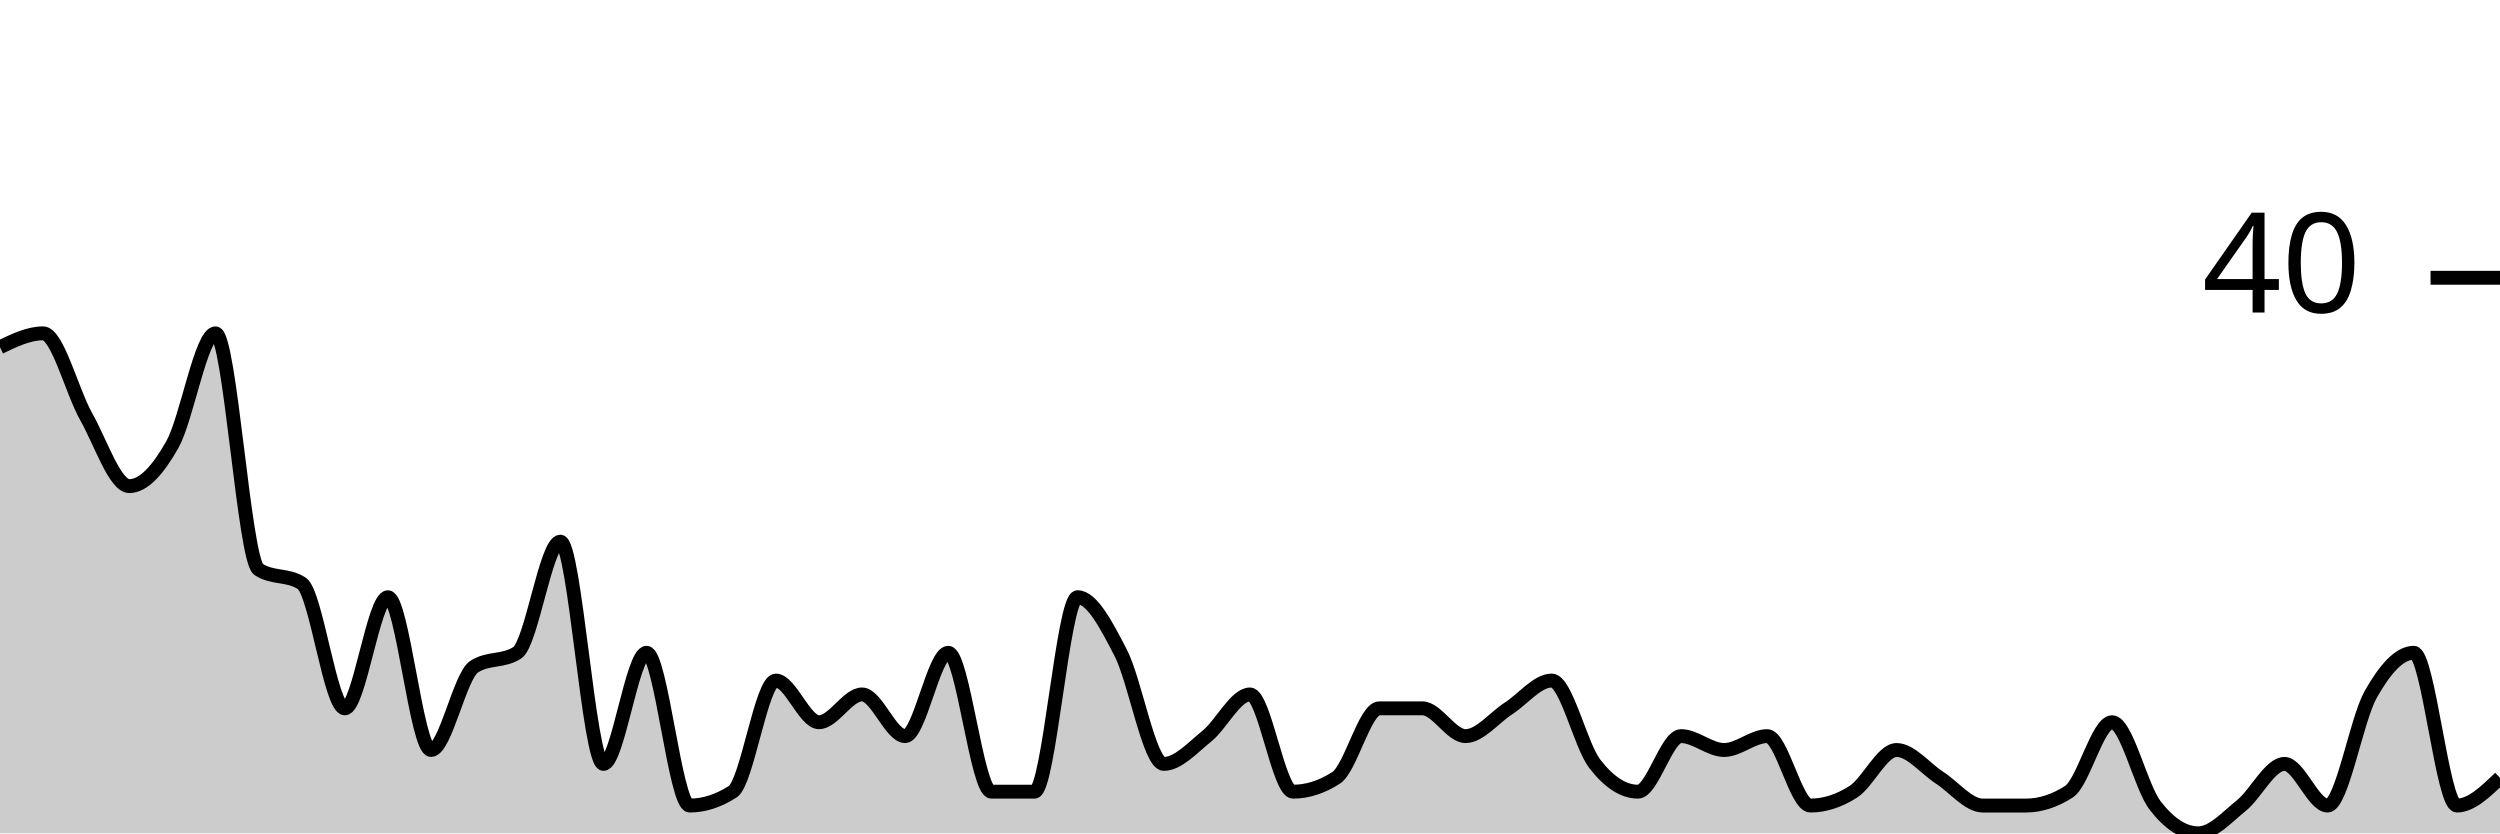
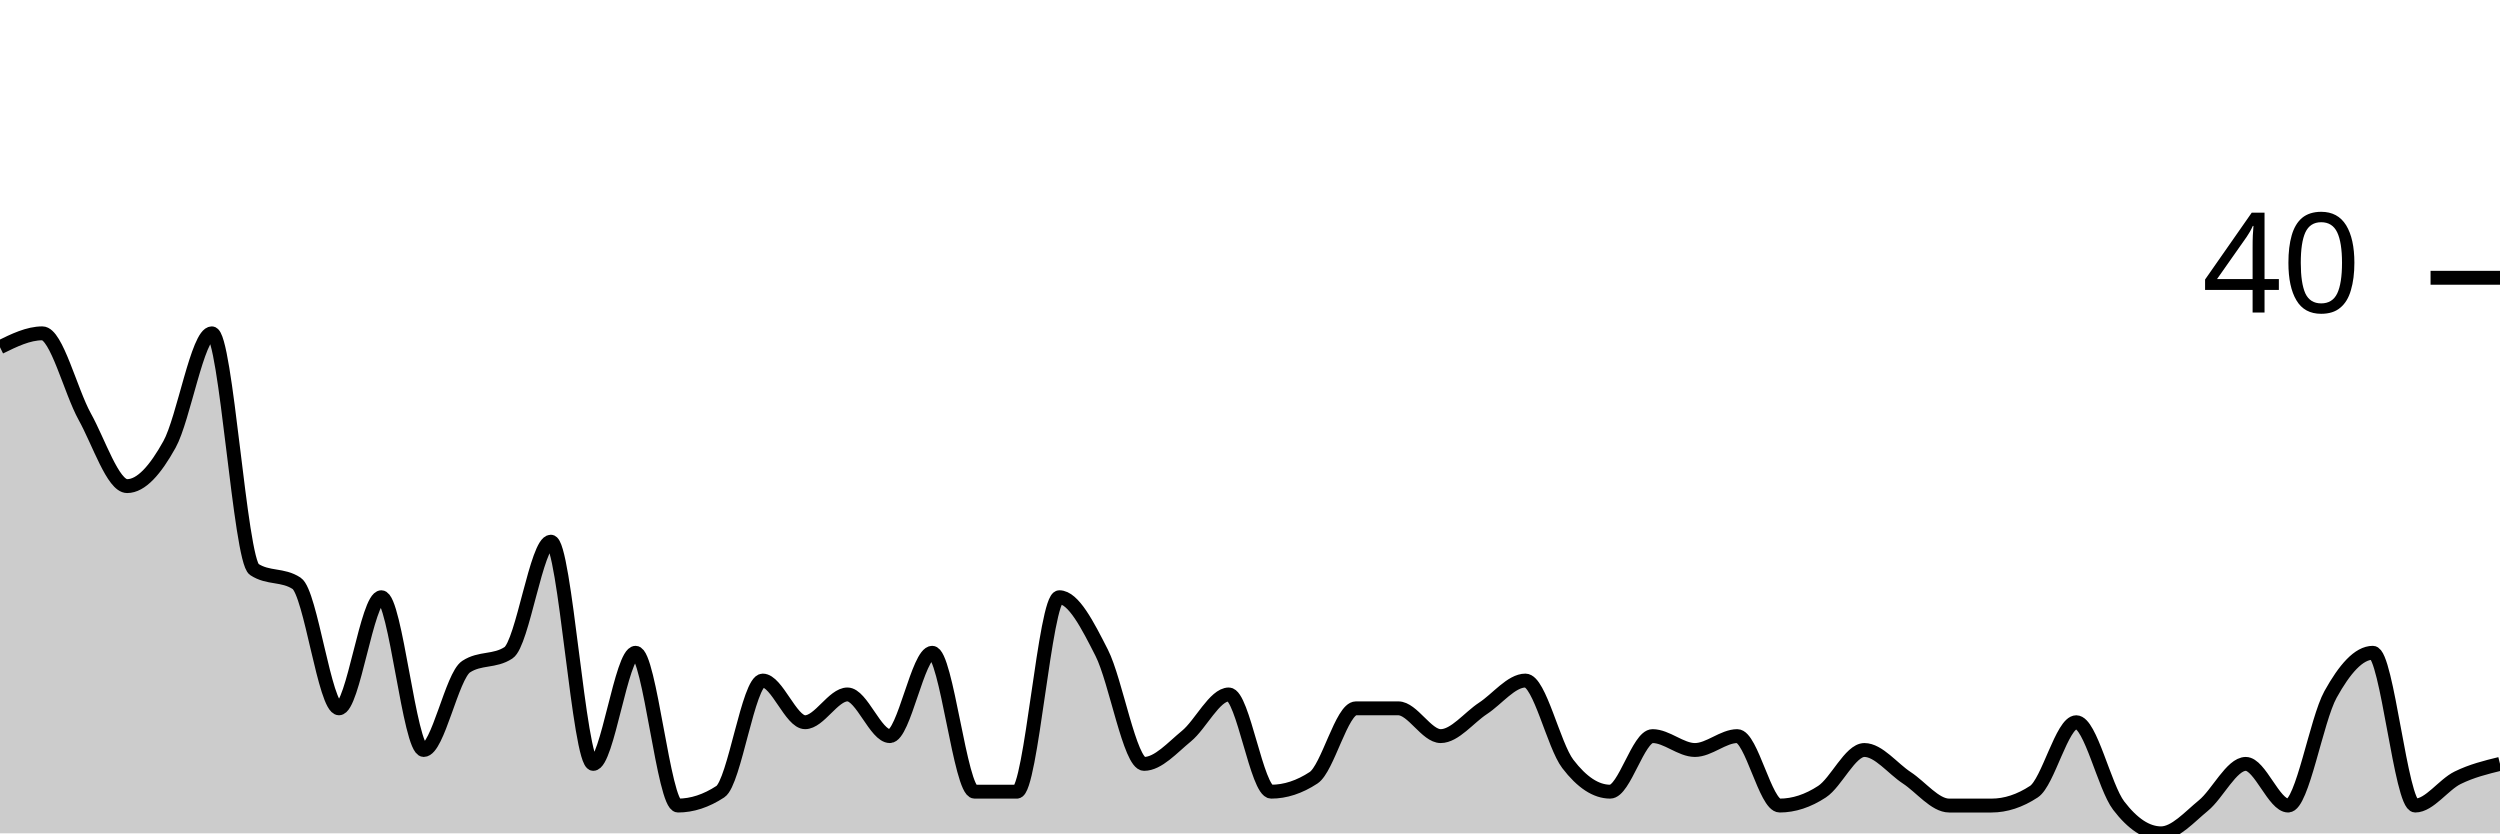
<svg xmlns="http://www.w3.org/2000/svg" viewBox="0 0 180 60">
  <g transform="translate(0,20)">
-     <path class="area" fill="rgba(0, 0, 0, 0.2)" d="M0,5C1.034,4.5,2.069,4,3.103,4C4.138,4,5.172,8.167,6.207,10C7.241,11.833,8.276,15,9.31,15C10.345,15,11.379,13.833,12.414,12C13.448,10.167,14.483,4,15.517,4C16.552,4,17.586,20.333,18.621,21C19.655,21.667,20.69,21.333,21.724,22C22.759,22.667,23.793,31,24.828,31C25.862,31,26.897,23,27.931,23C28.966,23,30,34,31.034,34C32.069,34,33.103,28.667,34.138,28C35.172,27.333,36.207,27.667,37.241,27C38.276,26.333,39.31,19,40.345,19C41.379,19,42.414,35,43.448,35C44.483,35,45.517,27,46.552,27C47.586,27,48.621,38,49.655,38C50.69,38,51.724,37.667,52.759,37C53.793,36.333,54.828,29,55.862,29C56.897,29,57.931,32,58.966,32C60,32,61.034,30,62.069,30C63.103,30,64.138,33,65.172,33C66.207,33,67.241,27,68.276,27C69.31,27,70.345,37,71.379,37C72.414,37,73.448,37,74.483,37C75.517,37,76.552,23,77.586,23C78.621,23,79.655,25,80.69,27C81.724,29,82.759,35,83.793,35C84.828,35,85.862,33.833,86.897,33C87.931,32.167,88.966,30,90,30C91.034,30,92.069,37,93.103,37C94.138,37,95.172,36.667,96.207,36C97.241,35.333,98.276,31,99.31,31C100.345,31,101.379,31,102.414,31C103.448,31,104.483,33,105.517,33C106.552,33,107.586,31.667,108.621,31C109.655,30.333,110.69,29,111.724,29C112.759,29,113.793,33.667,114.828,35C115.862,36.333,116.897,37,117.931,37C118.966,37,120,33,121.034,33C122.069,33,123.103,34,124.138,34C125.172,34,126.207,33,127.241,33C128.276,33,129.31,38,130.345,38C131.379,38,132.414,37.667,133.448,37C134.483,36.333,135.517,34,136.552,34C137.586,34,138.621,35.333,139.655,36C140.69,36.667,141.724,38,142.759,38C143.793,38,144.828,38,145.862,38C146.897,38,147.931,37.667,148.966,37C150,36.333,151.034,32,152.069,32C153.103,32,154.138,36.667,155.172,38C156.207,39.333,157.241,40,158.276,40C159.31,40,160.345,38.833,161.379,38C162.414,37.167,163.448,35,164.483,35C165.517,35,166.552,38,167.586,38C168.621,38,169.655,31.833,170.69,30C171.724,28.167,172.759,27,173.793,27C174.828,27,175.862,38,176.897,38C177.931,38,178.966,37,180,36L180,40C178.966,40,177.931,40,176.897,40C175.862,40,174.828,40,173.793,40C172.759,40,171.724,40,170.69,40C169.655,40,168.621,40,167.586,40C166.552,40,165.517,40,164.483,40C163.448,40,162.414,40,161.379,40C160.345,40,159.31,40,158.276,40C157.241,40,156.207,40,155.172,40C154.138,40,153.103,40,152.069,40C151.034,40,150,40,148.966,40C147.931,40,146.897,40,145.862,40C144.828,40,143.793,40,142.759,40C141.724,40,140.69,40,139.655,40C138.621,40,137.586,40,136.552,40C135.517,40,134.483,40,133.448,40C132.414,40,131.379,40,130.345,40C129.31,40,128.276,40,127.241,40C126.207,40,125.172,40,124.138,40C123.103,40,122.069,40,121.034,40C120,40,118.966,40,117.931,40C116.897,40,115.862,40,114.828,40C113.793,40,112.759,40,111.724,40C110.69,40,109.655,40,108.621,40C107.586,40,106.552,40,105.517,40C104.483,40,103.448,40,102.414,40C101.379,40,100.345,40,99.31,40C98.276,40,97.241,40,96.207,40C95.172,40,94.138,40,93.103,40C92.069,40,91.034,40,90,40C88.966,40,87.931,40,86.897,40C85.862,40,84.828,40,83.793,40C82.759,40,81.724,40,80.69,40C79.655,40,78.621,40,77.586,40C76.552,40,75.517,40,74.483,40C73.448,40,72.414,40,71.379,40C70.345,40,69.31,40,68.276,40C67.241,40,66.207,40,65.172,40C64.138,40,63.103,40,62.069,40C61.034,40,60,40,58.966,40C57.931,40,56.897,40,55.862,40C54.828,40,53.793,40,52.759,40C51.724,40,50.69,40,49.655,40C48.621,40,47.586,40,46.552,40C45.517,40,44.483,40,43.448,40C42.414,40,41.379,40,40.345,40C39.31,40,38.276,40,37.241,40C36.207,40,35.172,40,34.138,40C33.103,40,32.069,40,31.034,40C30,40,28.966,40,27.931,40C26.897,40,25.862,40,24.828,40C23.793,40,22.759,40,21.724,40C20.69,40,19.655,40,18.621,40C17.586,40,16.552,40,15.517,40C14.483,40,13.448,40,12.414,40C11.379,40,10.345,40,9.31,40C8.276,40,7.241,40,6.207,40C5.172,40,4.138,40,3.103,40C2.069,40,1.034,40,0,40Z" />
-     <path class="line" stroke="black" fill="none" d="M0,5C1.034,4.5,2.069,4,3.103,4C4.138,4,5.172,8.167,6.207,10C7.241,11.833,8.276,15,9.31,15C10.345,15,11.379,13.833,12.414,12C13.448,10.167,14.483,4,15.517,4C16.552,4,17.586,20.333,18.621,21C19.655,21.667,20.69,21.333,21.724,22C22.759,22.667,23.793,31,24.828,31C25.862,31,26.897,23,27.931,23C28.966,23,30,34,31.034,34C32.069,34,33.103,28.667,34.138,28C35.172,27.333,36.207,27.667,37.241,27C38.276,26.333,39.31,19,40.345,19C41.379,19,42.414,35,43.448,35C44.483,35,45.517,27,46.552,27C47.586,27,48.621,38,49.655,38C50.69,38,51.724,37.667,52.759,37C53.793,36.333,54.828,29,55.862,29C56.897,29,57.931,32,58.966,32C60,32,61.034,30,62.069,30C63.103,30,64.138,33,65.172,33C66.207,33,67.241,27,68.276,27C69.31,27,70.345,37,71.379,37C72.414,37,73.448,37,74.483,37C75.517,37,76.552,23,77.586,23C78.621,23,79.655,25,80.69,27C81.724,29,82.759,35,83.793,35C84.828,35,85.862,33.833,86.897,33C87.931,32.167,88.966,30,90,30C91.034,30,92.069,37,93.103,37C94.138,37,95.172,36.667,96.207,36C97.241,35.333,98.276,31,99.31,31C100.345,31,101.379,31,102.414,31C103.448,31,104.483,33,105.517,33C106.552,33,107.586,31.667,108.621,31C109.655,30.333,110.69,29,111.724,29C112.759,29,113.793,33.667,114.828,35C115.862,36.333,116.897,37,117.931,37C118.966,37,120,33,121.034,33C122.069,33,123.103,34,124.138,34C125.172,34,126.207,33,127.241,33C128.276,33,129.31,38,130.345,38C131.379,38,132.414,37.667,133.448,37C134.483,36.333,135.517,34,136.552,34C137.586,34,138.621,35.333,139.655,36C140.69,36.667,141.724,38,142.759,38C143.793,38,144.828,38,145.862,38C146.897,38,147.931,37.667,148.966,37C150,36.333,151.034,32,152.069,32C153.103,32,154.138,36.667,155.172,38C156.207,39.333,157.241,40,158.276,40C159.31,40,160.345,38.833,161.379,38C162.414,37.167,163.448,35,164.483,35C165.517,35,166.552,38,167.586,38C168.621,38,169.655,31.833,170.69,30C171.724,28.167,172.759,27,173.793,27C174.828,27,175.862,38,176.897,38C177.931,38,178.966,37,180,36" />
+     <path class="area" fill="rgba(0, 0, 0, 0.2)" d="M0,5C1.017,4.5,2.034,4,3.051,4C4.068,4,5.085,8.167,6.102,10C7.119,11.833,8.136,15,9.153,15C10.169,15,11.186,13.833,12.203,12C13.22,10.167,14.237,4,15.254,4C16.271,4,17.288,20.333,18.305,21C19.322,21.667,20.339,21.333,21.356,22C22.373,22.667,23.39,31,24.407,31C25.424,31,26.441,23,27.458,23C28.475,23,29.492,34,30.508,34C31.525,34,32.542,28.667,33.559,28C34.576,27.333,35.593,27.667,36.61,27C37.627,26.333,38.644,19,39.661,19C40.678,19,41.695,35,42.712,35C43.729,35,44.746,27,45.763,27C46.78,27,47.797,38,48.814,38C49.831,38,50.847,37.667,51.864,37C52.881,36.333,53.898,29,54.915,29C55.932,29,56.949,32,57.966,32C58.983,32,60,30,61.017,30C62.034,30,63.051,33,64.068,33C65.085,33,66.102,27,67.119,27C68.136,27,69.153,37,70.169,37C71.186,37,72.203,37,73.22,37C74.237,37,75.254,23,76.271,23C77.288,23,78.305,25,79.322,27C80.339,29,81.356,35,82.373,35C83.39,35,84.407,33.833,85.424,33C86.441,32.167,87.458,30,88.475,30C89.492,30,90.508,37,91.525,37C92.542,37,93.559,36.667,94.576,36C95.593,35.333,96.61,31,97.627,31C98.644,31,99.661,31,100.678,31C101.695,31,102.712,33,103.729,33C104.746,33,105.763,31.667,106.78,31C107.797,30.333,108.814,29,109.831,29C110.847,29,111.864,33.667,112.881,35C113.898,36.333,114.915,37,115.932,37C116.949,37,117.966,33,118.983,33C120,33,121.017,34,122.034,34C123.051,34,124.068,33,125.085,33C126.102,33,127.119,38,128.136,38C129.153,38,130.169,37.667,131.186,37C132.203,36.333,133.22,34,134.237,34C135.254,34,136.271,35.333,137.288,36C138.305,36.667,139.322,38,140.339,38C141.356,38,142.373,38,143.39,38C144.407,38,145.424,37.667,146.441,37C147.458,36.333,148.475,32,149.492,32C150.508,32,151.525,36.667,152.542,38C153.559,39.333,154.576,40,155.593,40C156.61,40,157.627,38.833,158.644,38C159.661,37.167,160.678,35,161.695,35C162.712,35,163.729,38,164.746,38C165.763,38,166.78,31.833,167.797,30C168.814,28.167,169.831,27,170.847,27C171.864,27,172.881,38,173.898,38C174.915,38,175.932,36.5,176.949,36C177.966,35.5,178.983,35.25,180,35L180,40C178.983,40,177.966,40,176.949,40C175.932,40,174.915,40,173.898,40C172.881,40,171.864,40,170.847,40C169.831,40,168.814,40,167.797,40C166.78,40,165.763,40,164.746,40C163.729,40,162.712,40,161.695,40C160.678,40,159.661,40,158.644,40C157.627,40,156.61,40,155.593,40C154.576,40,153.559,40,152.542,40C151.525,40,150.508,40,149.492,40C148.475,40,147.458,40,146.441,40C145.424,40,144.407,40,143.39,40C142.373,40,141.356,40,140.339,40C139.322,40,138.305,40,137.288,40C136.271,40,135.254,40,134.237,40C133.22,40,132.203,40,131.186,40C130.169,40,129.153,40,128.136,40C127.119,40,126.102,40,125.085,40C124.068,40,123.051,40,122.034,40C121.017,40,120,40,118.983,40C117.966,40,116.949,40,115.932,40C114.915,40,113.898,40,112.881,40C111.864,40,110.847,40,109.831,40C108.814,40,107.797,40,106.78,40C105.763,40,104.746,40,103.729,40C102.712,40,101.695,40,100.678,40C99.661,40,98.644,40,97.627,40C96.61,40,95.593,40,94.576,40C93.559,40,92.542,40,91.525,40C90.508,40,89.492,40,88.475,40C87.458,40,86.441,40,85.424,40C84.407,40,83.39,40,82.373,40C81.356,40,80.339,40,79.322,40C78.305,40,77.288,40,76.271,40C75.254,40,74.237,40,73.22,40C72.203,40,71.186,40,70.169,40C69.153,40,68.136,40,67.119,40C66.102,40,65.085,40,64.068,40C63.051,40,62.034,40,61.017,40C60,40,58.983,40,57.966,40C56.949,40,55.932,40,54.915,40C53.898,40,52.881,40,51.864,40C50.847,40,49.831,40,48.814,40C47.797,40,46.78,40,45.763,40C44.746,40,43.729,40,42.712,40C41.695,40,40.678,40,39.661,40C38.644,40,37.627,40,36.61,40C35.593,40,34.576,40,33.559,40C32.542,40,31.525,40,30.508,40C29.492,40,28.475,40,27.458,40C26.441,40,25.424,40,24.407,40C23.39,40,22.373,40,21.356,40C20.339,40,19.322,40,18.305,40C17.288,40,16.271,40,15.254,40C14.237,40,13.22,40,12.203,40C11.186,40,10.169,40,9.153,40C8.136,40,7.119,40,6.102,40C5.085,40,4.068,40,3.051,40C2.034,40,1.017,40,0,40Z" />
+     <path class="line" stroke="black" fill="none" d="M0,5C1.017,4.5,2.034,4,3.051,4C4.068,4,5.085,8.167,6.102,10C7.119,11.833,8.136,15,9.153,15C10.169,15,11.186,13.833,12.203,12C13.22,10.167,14.237,4,15.254,4C16.271,4,17.288,20.333,18.305,21C19.322,21.667,20.339,21.333,21.356,22C22.373,22.667,23.39,31,24.407,31C25.424,31,26.441,23,27.458,23C28.475,23,29.492,34,30.508,34C31.525,34,32.542,28.667,33.559,28C34.576,27.333,35.593,27.667,36.61,27C37.627,26.333,38.644,19,39.661,19C40.678,19,41.695,35,42.712,35C43.729,35,44.746,27,45.763,27C46.78,27,47.797,38,48.814,38C49.831,38,50.847,37.667,51.864,37C52.881,36.333,53.898,29,54.915,29C55.932,29,56.949,32,57.966,32C58.983,32,60,30,61.017,30C62.034,30,63.051,33,64.068,33C65.085,33,66.102,27,67.119,27C68.136,27,69.153,37,70.169,37C71.186,37,72.203,37,73.22,37C74.237,37,75.254,23,76.271,23C77.288,23,78.305,25,79.322,27C80.339,29,81.356,35,82.373,35C83.39,35,84.407,33.833,85.424,33C86.441,32.167,87.458,30,88.475,30C89.492,30,90.508,37,91.525,37C92.542,37,93.559,36.667,94.576,36C95.593,35.333,96.61,31,97.627,31C98.644,31,99.661,31,100.678,31C101.695,31,102.712,33,103.729,33C104.746,33,105.763,31.667,106.78,31C107.797,30.333,108.814,29,109.831,29C110.847,29,111.864,33.667,112.881,35C113.898,36.333,114.915,37,115.932,37C116.949,37,117.966,33,118.983,33C120,33,121.017,34,122.034,34C123.051,34,124.068,33,125.085,33C126.102,33,127.119,38,128.136,38C129.153,38,130.169,37.667,131.186,37C132.203,36.333,133.22,34,134.237,34C135.254,34,136.271,35.333,137.288,36C138.305,36.667,139.322,38,140.339,38C141.356,38,142.373,38,143.39,38C144.407,38,145.424,37.667,146.441,37C147.458,36.333,148.475,32,149.492,32C150.508,32,151.525,36.667,152.542,38C153.559,39.333,154.576,40,155.593,40C156.61,40,157.627,38.833,158.644,38C159.661,37.167,160.678,35,161.695,35C162.712,35,163.729,38,164.746,38C165.763,38,166.78,31.833,167.797,30C168.814,28.167,169.831,27,170.847,27C171.864,27,172.881,38,173.898,38C174.915,38,175.932,36.5,176.949,36C177.966,35.5,178.983,35.25,180,35" />
    <path class="axis-ceiling" stroke-width="1" stroke="black" fill="none" d="M175,0L180,0" />
    <text class="axis-ceiling-label" font-family="sans-serif" text-anchor="end" font-size="10px" x="170" y="2.5">40</text>
  </g>
</svg>
